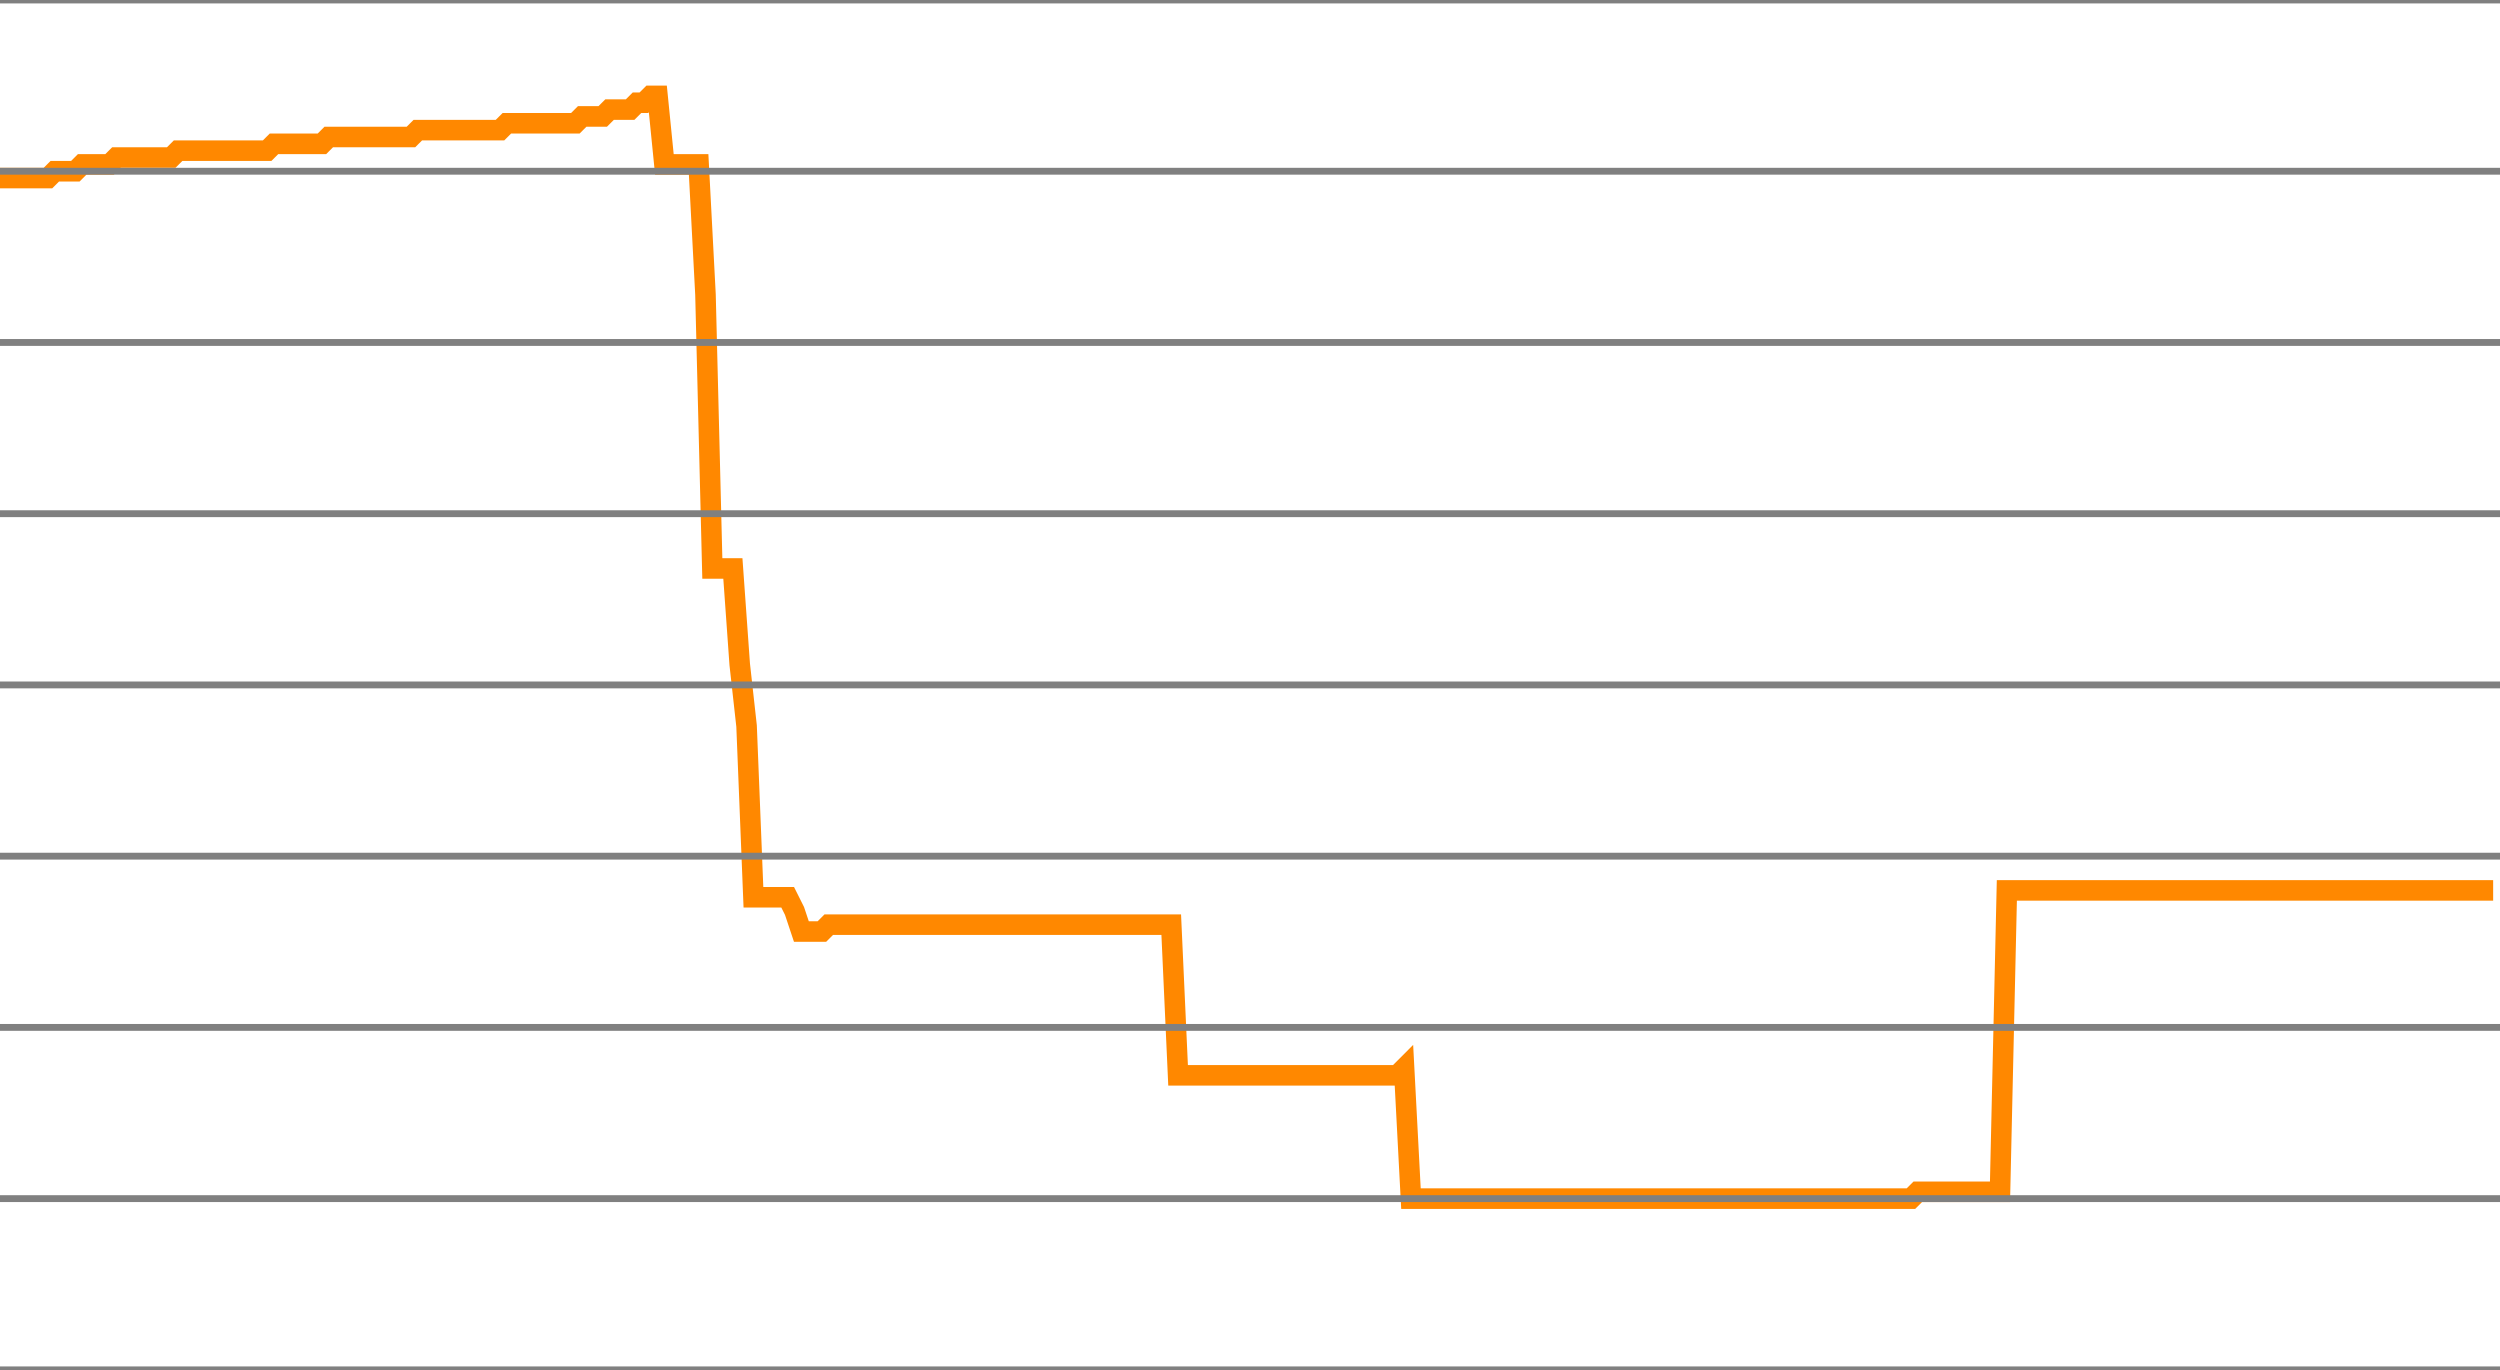
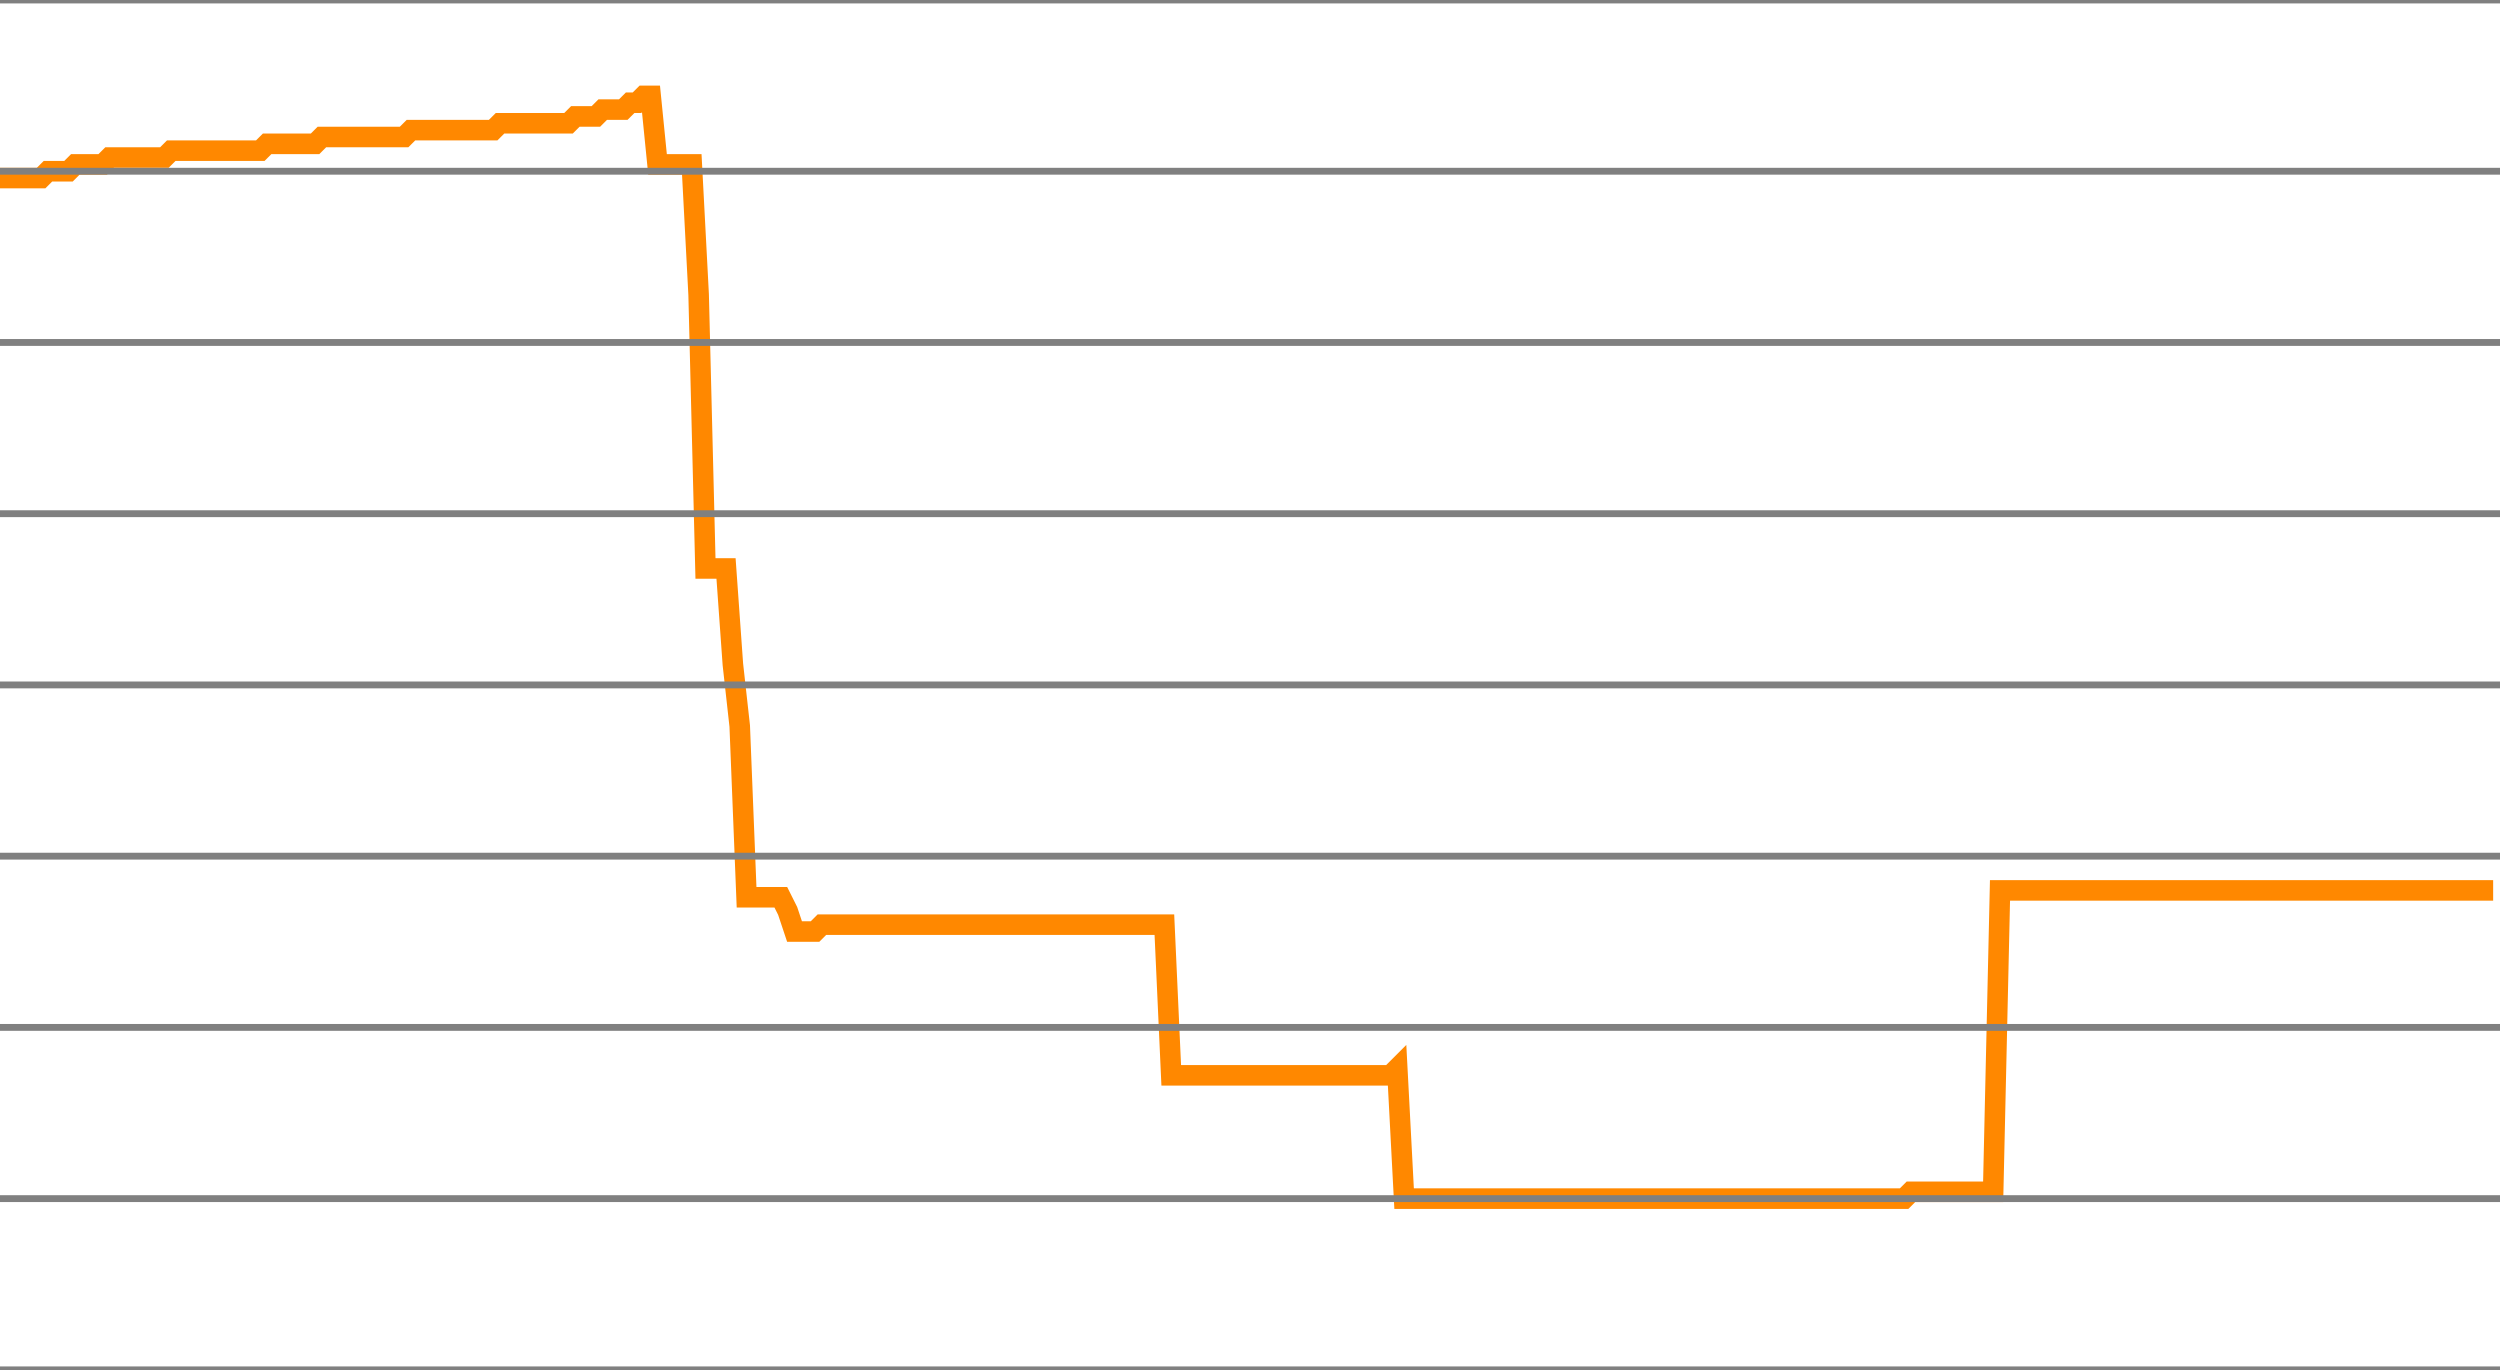
<svg xmlns="http://www.w3.org/2000/svg" version="1.1" style="background-color: #e6e6e6; width: 365px;" viewBox="0 -675 365 200" preserveAspectRatio="none">
-   <polyline fill="none" stroke="#ff8800" stroke-width="3" points="0,-649 1,-649 2,-649 3,-649 4,-649 5,-649 6,-649 7,-649 8,-650 9,-650 10,-650 11,-650 12,-651 13,-651 14,-651 15,-651 16,-651 17,-652 18,-652 19,-652 20,-652 21,-652 22,-652 23,-652 24,-652 25,-652 26,-653 27,-653 28,-653 29,-653 30,-653 31,-653 32,-653 33,-653 34,-653 35,-653 36,-653 37,-653 38,-653 39,-653 40,-654 41,-654 42,-654 43,-654 44,-654 45,-654 46,-654 47,-654 48,-655 49,-655 50,-655 51,-655 52,-655 53,-655 54,-655 55,-655 56,-655 57,-655 58,-655 59,-655 60,-655 61,-656 62,-656 63,-656 64,-656 65,-656 66,-656 67,-656 68,-656 69,-656 70,-656 71,-656 72,-656 73,-656 74,-657 75,-657 76,-657 77,-657 78,-657 79,-657 80,-657 81,-657 82,-657 83,-657 84,-657 85,-658 86,-658 87,-658 88,-658 89,-659 90,-659 91,-659 92,-659 93,-660 94,-660 95,-661 96,-661 97,-651 98,-651 99,-651 100,-651 101,-651 102,-651 103,-632 104,-592 105,-592 106,-592 107,-592 108,-578 109,-569 110,-544 111,-544 112,-544 113,-544 114,-544 115,-544 116,-542 117,-539 118,-539 119,-539 120,-539 121,-540 122,-540 123,-540 124,-540 125,-540 126,-540 127,-540 128,-540 129,-540 130,-540 131,-540 132,-540 133,-540 134,-540 135,-540 136,-540 137,-540 138,-540 139,-540 140,-540 141,-540 142,-540 143,-540 144,-540 145,-540 146,-540 147,-540 148,-540 149,-540 150,-540 151,-540 152,-540 153,-540 154,-540 155,-540 156,-540 157,-540 158,-540 159,-540 160,-540 161,-540 162,-540 163,-540 164,-540 165,-540 166,-540 167,-540 168,-540 169,-540 170,-540 171,-540 172,-518 173,-518 174,-518 175,-518 176,-518 177,-518 178,-518 179,-518 180,-518 181,-518 182,-518 183,-518 184,-518 185,-518 186,-518 187,-518 188,-518 189,-518 190,-518 191,-518 192,-518 193,-518 194,-518 195,-518 196,-518 197,-518 198,-518 199,-518 200,-518 201,-518 202,-518 203,-518 204,-518 205,-519 206,-500 207,-500 208,-500 209,-500 210,-500 211,-500 212,-500 213,-500 214,-500 215,-500 216,-500 217,-500 218,-500 219,-500 220,-500 221,-500 222,-500 223,-500 224,-500 225,-500 226,-500 227,-500 228,-500 229,-500 230,-500 231,-500 232,-500 233,-500 234,-500 235,-500 236,-500 237,-500 238,-500 239,-500 240,-500 241,-500 242,-500 243,-500 244,-500 245,-500 246,-500 247,-500 248,-500 249,-500 250,-500 251,-500 252,-500 253,-500 254,-500 255,-500 256,-500 257,-500 258,-500 259,-500 260,-500 261,-500 262,-500 263,-500 264,-500 265,-500 266,-500 267,-500 268,-500 269,-500 270,-500 271,-500 272,-500 273,-500 274,-500 275,-500 276,-500 277,-500 278,-500 279,-500 280,-501 281,-501 282,-501 283,-501 284,-501 285,-501 286,-501 287,-501 288,-501 289,-501 290,-501 291,-501 292,-501 293,-545 294,-545 295,-545 296,-545 297,-545 298,-545 299,-545 300,-545 301,-545 302,-545 303,-545 304,-545 305,-545 306,-545 307,-545 308,-545 309,-545 310,-545 311,-545 312,-545 313,-545 314,-545 315,-545 316,-545 317,-545 318,-545 319,-545 320,-545 321,-545 322,-545 323,-545 324,-545 325,-545 326,-545 327,-545 328,-545 329,-545 330,-545 331,-545 332,-545 333,-545 334,-545 335,-545 336,-545 337,-545 338,-545 339,-545 340,-545 341,-545 342,-545 343,-545 344,-545 345,-545 346,-545 347,-545 348,-545 349,-545 350,-545 351,-545 352,-545 353,-545 354,-545 355,-545 356,-545 357,-545 358,-545 359,-545 360,-545 361,-545 362,-545 363,-545 364,-545" />
+   <polyline fill="none" stroke="#ff8800" stroke-width="3" points="0,-649 1,-649 2,-649 3,-649 4,-649 5,-649 6,-649 7,-650 8,-650 9,-650 10,-650 11,-651 12,-651 13,-651 14,-651 15,-651 16,-652 17,-652 18,-652 19,-652 20,-652 21,-652 22,-652 23,-652 24,-652 25,-653 26,-653 27,-653 28,-653 29,-653 30,-653 31,-653 32,-653 33,-653 34,-653 35,-653 36,-653 37,-653 38,-653 39,-654 40,-654 41,-654 42,-654 43,-654 44,-654 45,-654 46,-654 47,-655 48,-655 49,-655 50,-655 51,-655 52,-655 53,-655 54,-655 55,-655 56,-655 57,-655 58,-655 59,-655 60,-656 61,-656 62,-656 63,-656 64,-656 65,-656 66,-656 67,-656 68,-656 69,-656 70,-656 71,-656 72,-656 73,-657 74,-657 75,-657 76,-657 77,-657 78,-657 79,-657 80,-657 81,-657 82,-657 83,-657 84,-658 85,-658 86,-658 87,-658 88,-659 89,-659 90,-659 91,-659 92,-660 93,-660 94,-661 95,-661 96,-651 97,-651 98,-651 99,-651 100,-651 101,-651 102,-632 103,-592 104,-592 105,-592 106,-592 107,-578 108,-569 109,-544 110,-544 111,-544 112,-544 113,-544 114,-544 115,-542 116,-539 117,-539 118,-539 119,-539 120,-540 121,-540 122,-540 123,-540 124,-540 125,-540 126,-540 127,-540 128,-540 129,-540 130,-540 131,-540 132,-540 133,-540 134,-540 135,-540 136,-540 137,-540 138,-540 139,-540 140,-540 141,-540 142,-540 143,-540 144,-540 145,-540 146,-540 147,-540 148,-540 149,-540 150,-540 151,-540 152,-540 153,-540 154,-540 155,-540 156,-540 157,-540 158,-540 159,-540 160,-540 161,-540 162,-540 163,-540 164,-540 165,-540 166,-540 167,-540 168,-540 169,-540 170,-540 171,-518 172,-518 173,-518 174,-518 175,-518 176,-518 177,-518 178,-518 179,-518 180,-518 181,-518 182,-518 183,-518 184,-518 185,-518 186,-518 187,-518 188,-518 189,-518 190,-518 191,-518 192,-518 193,-518 194,-518 195,-518 196,-518 197,-518 198,-518 199,-518 200,-518 201,-518 202,-518 203,-518 204,-519 205,-500 206,-500 207,-500 208,-500 209,-500 210,-500 211,-500 212,-500 213,-500 214,-500 215,-500 216,-500 217,-500 218,-500 219,-500 220,-500 221,-500 222,-500 223,-500 224,-500 225,-500 226,-500 227,-500 228,-500 229,-500 230,-500 231,-500 232,-500 233,-500 234,-500 235,-500 236,-500 237,-500 238,-500 239,-500 240,-500 241,-500 242,-500 243,-500 244,-500 245,-500 246,-500 247,-500 248,-500 249,-500 250,-500 251,-500 252,-500 253,-500 254,-500 255,-500 256,-500 257,-500 258,-500 259,-500 260,-500 261,-500 262,-500 263,-500 264,-500 265,-500 266,-500 267,-500 268,-500 269,-500 270,-500 271,-500 272,-500 273,-500 274,-500 275,-500 276,-500 277,-500 278,-500 279,-501 280,-501 281,-501 282,-501 283,-501 284,-501 285,-501 286,-501 287,-501 288,-501 289,-501 290,-501 291,-501 292,-545 293,-545 294,-545 295,-545 296,-545 297,-545 298,-545 299,-545 300,-545 301,-545 302,-545 303,-545 304,-545 305,-545 306,-545 307,-545 308,-545 309,-545 310,-545 311,-545 312,-545 313,-545 314,-545 315,-545 316,-545 317,-545 318,-545 319,-545 320,-545 321,-545 322,-545 323,-545 324,-545 325,-545 326,-545 327,-545 328,-545 329,-545 330,-545 331,-545 332,-545 333,-545 334,-545 335,-545 336,-545 337,-545 338,-545 339,-545 340,-545 341,-545 342,-545 343,-545 344,-545 345,-545 346,-545 347,-545 348,-545 349,-545 350,-545 351,-545 352,-545 353,-545 354,-545 355,-545 356,-545 357,-545 358,-545 359,-545 360,-545 361,-545 362,-545 363,-545 364,-545" />
  <line x1="0" y1="0" x2="365" y2="0" style="stroke:grey;stroke-width:1" />
  <line x1="0" y1="-25" x2="365" y2="-25" style="stroke:grey;stroke-width:1" />
  <line x1="0" y1="-50" x2="365" y2="-50" style="stroke:grey;stroke-width:1" />
  <line x1="0" y1="-75" x2="365" y2="-75" style="stroke:grey;stroke-width:1" />
  <line x1="0" y1="-100" x2="365" y2="-100" style="stroke:grey;stroke-width:1" />
  <line x1="0" y1="-125" x2="365" y2="-125" style="stroke:grey;stroke-width:1" />
  <line x1="0" y1="-150" x2="365" y2="-150" style="stroke:grey;stroke-width:1" />
  <line x1="0" y1="-175" x2="365" y2="-175" style="stroke:grey;stroke-width:1" />
  <line x1="0" y1="-200" x2="365" y2="-200" style="stroke:grey;stroke-width:1" />
  <line x1="0" y1="-225" x2="365" y2="-225" style="stroke:grey;stroke-width:1" />
  <line x1="0" y1="-250" x2="365" y2="-250" style="stroke:grey;stroke-width:1" />
  <line x1="0" y1="-275" x2="365" y2="-275" style="stroke:grey;stroke-width:1" />
  <line x1="0" y1="-300" x2="365" y2="-300" style="stroke:grey;stroke-width:1" />
  <line x1="0" y1="-325" x2="365" y2="-325" style="stroke:grey;stroke-width:1" />
  <line x1="0" y1="-350" x2="365" y2="-350" style="stroke:grey;stroke-width:1" />
  <line x1="0" y1="-375" x2="365" y2="-375" style="stroke:grey;stroke-width:1" />
  <line x1="0" y1="-400" x2="365" y2="-400" style="stroke:grey;stroke-width:1" />
  <line x1="0" y1="-425" x2="365" y2="-425" style="stroke:grey;stroke-width:1" />
  <line x1="0" y1="-450" x2="365" y2="-450" style="stroke:grey;stroke-width:1" />
  <line x1="0" y1="-475" x2="365" y2="-475" style="stroke:grey;stroke-width:1" />
  <line x1="0" y1="-500" x2="365" y2="-500" style="stroke:grey;stroke-width:1" />
  <line x1="0" y1="-525" x2="365" y2="-525" style="stroke:grey;stroke-width:1" />
  <line x1="0" y1="-550" x2="365" y2="-550" style="stroke:grey;stroke-width:1" />
  <line x1="0" y1="-575" x2="365" y2="-575" style="stroke:grey;stroke-width:1" />
  <line x1="0" y1="-600" x2="365" y2="-600" style="stroke:grey;stroke-width:1" />
  <line x1="0" y1="-625" x2="365" y2="-625" style="stroke:grey;stroke-width:1" />
  <line x1="0" y1="-650" x2="365" y2="-650" style="stroke:grey;stroke-width:1" />
  <line x1="0" y1="-675" x2="365" y2="-675" style="stroke:grey;stroke-width:1" />
</svg>
